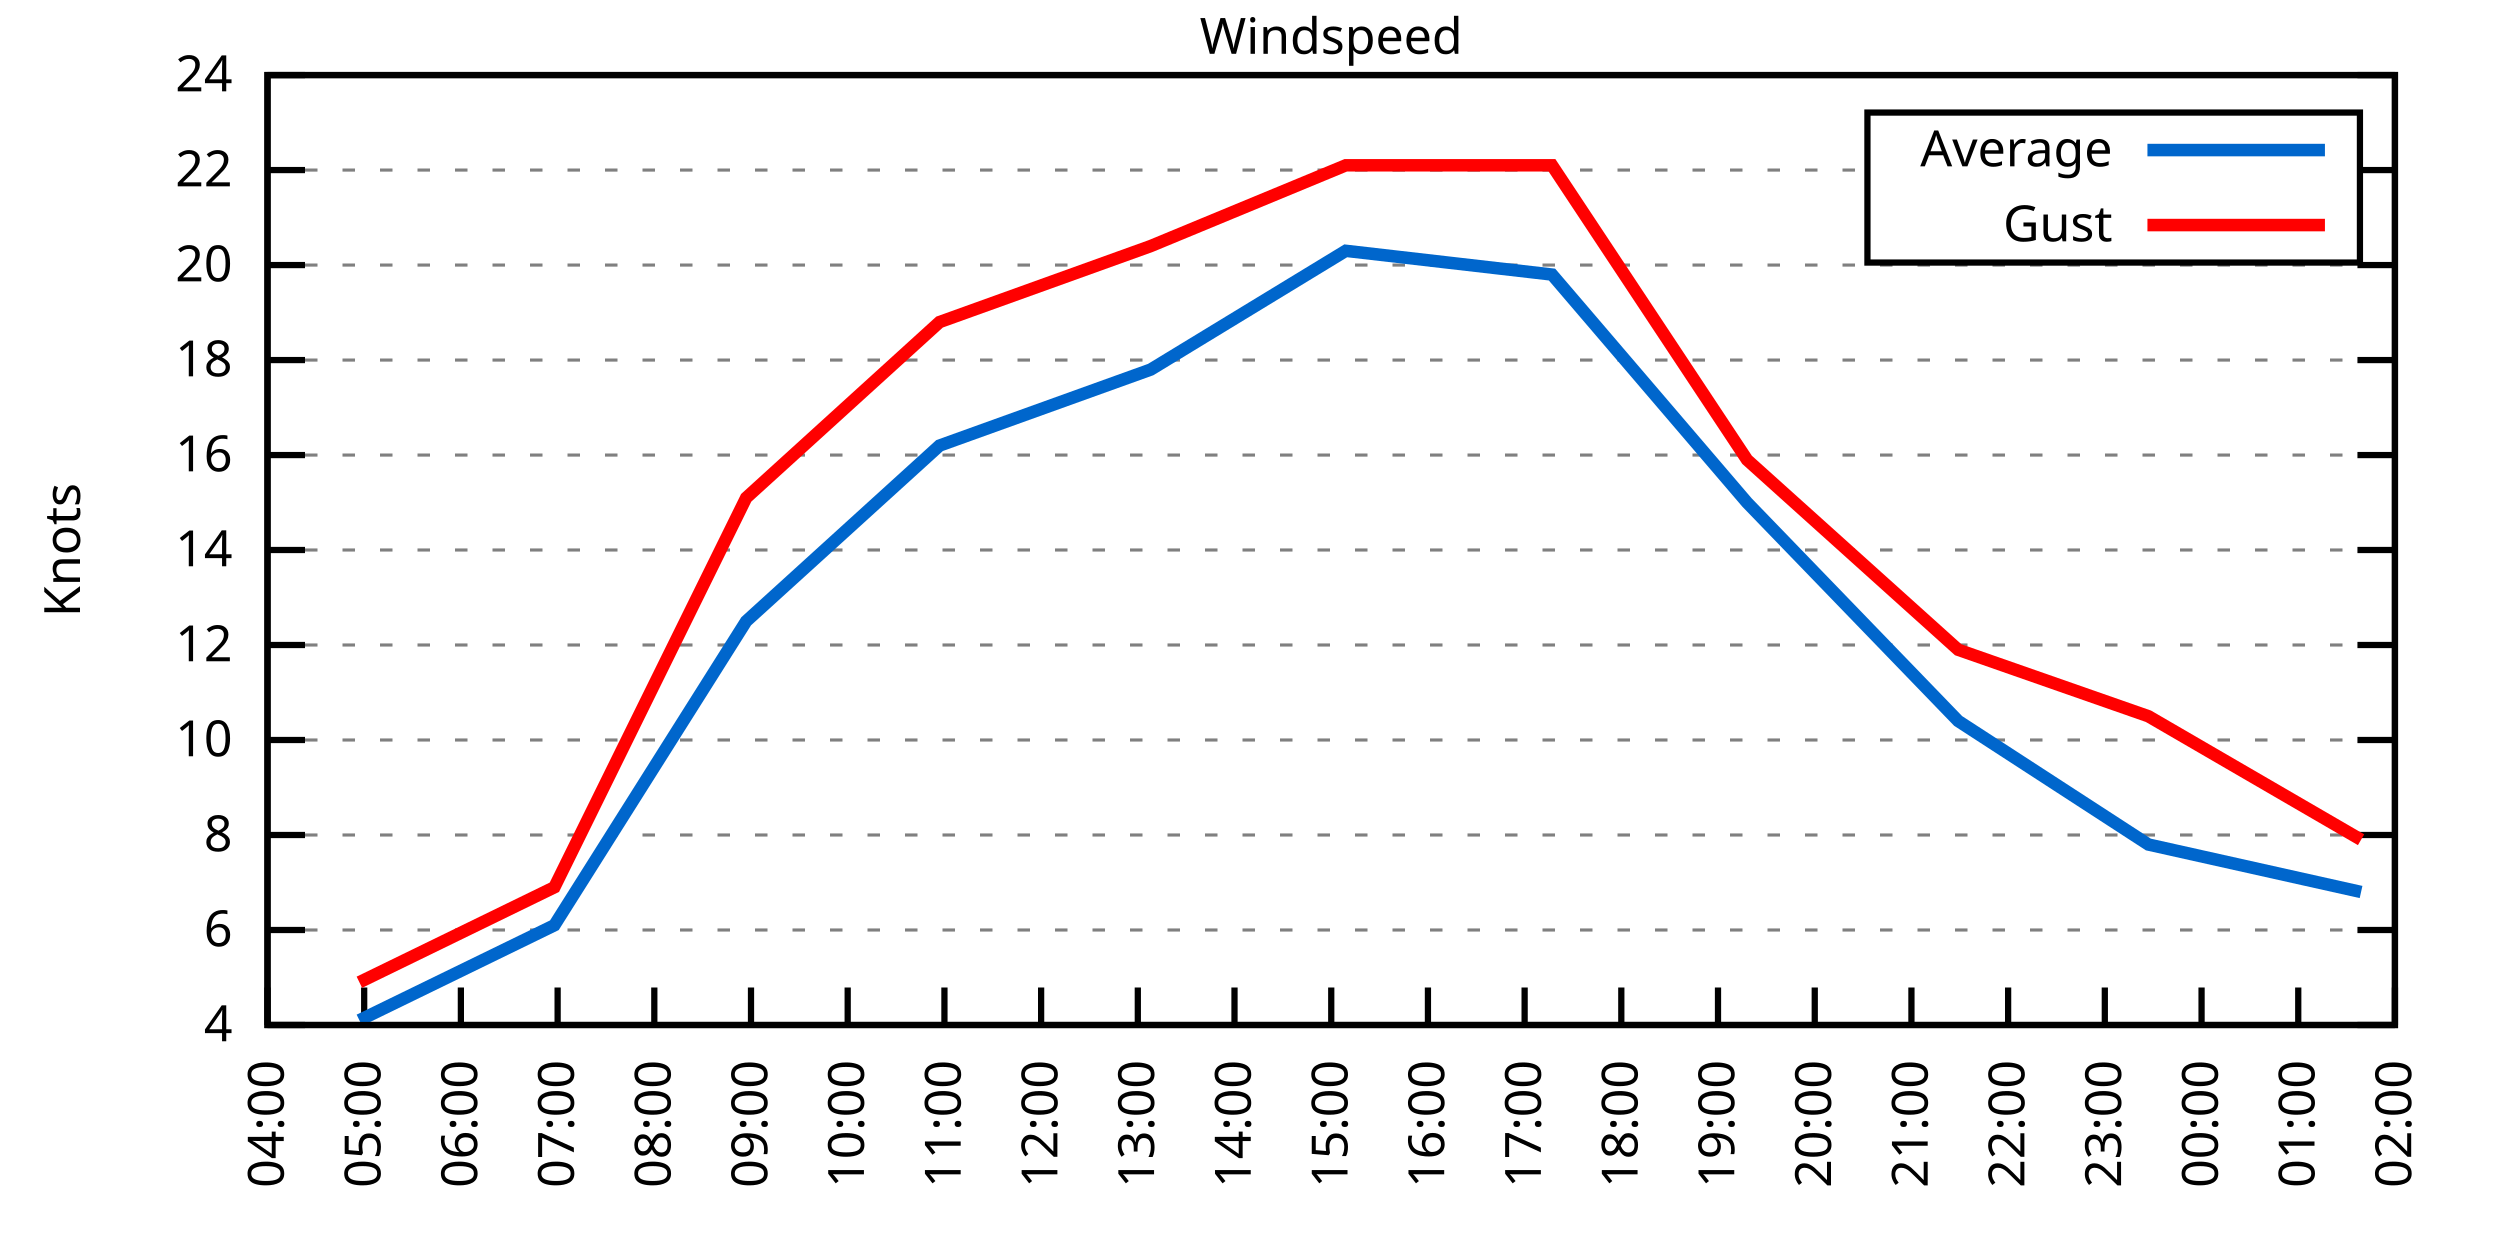
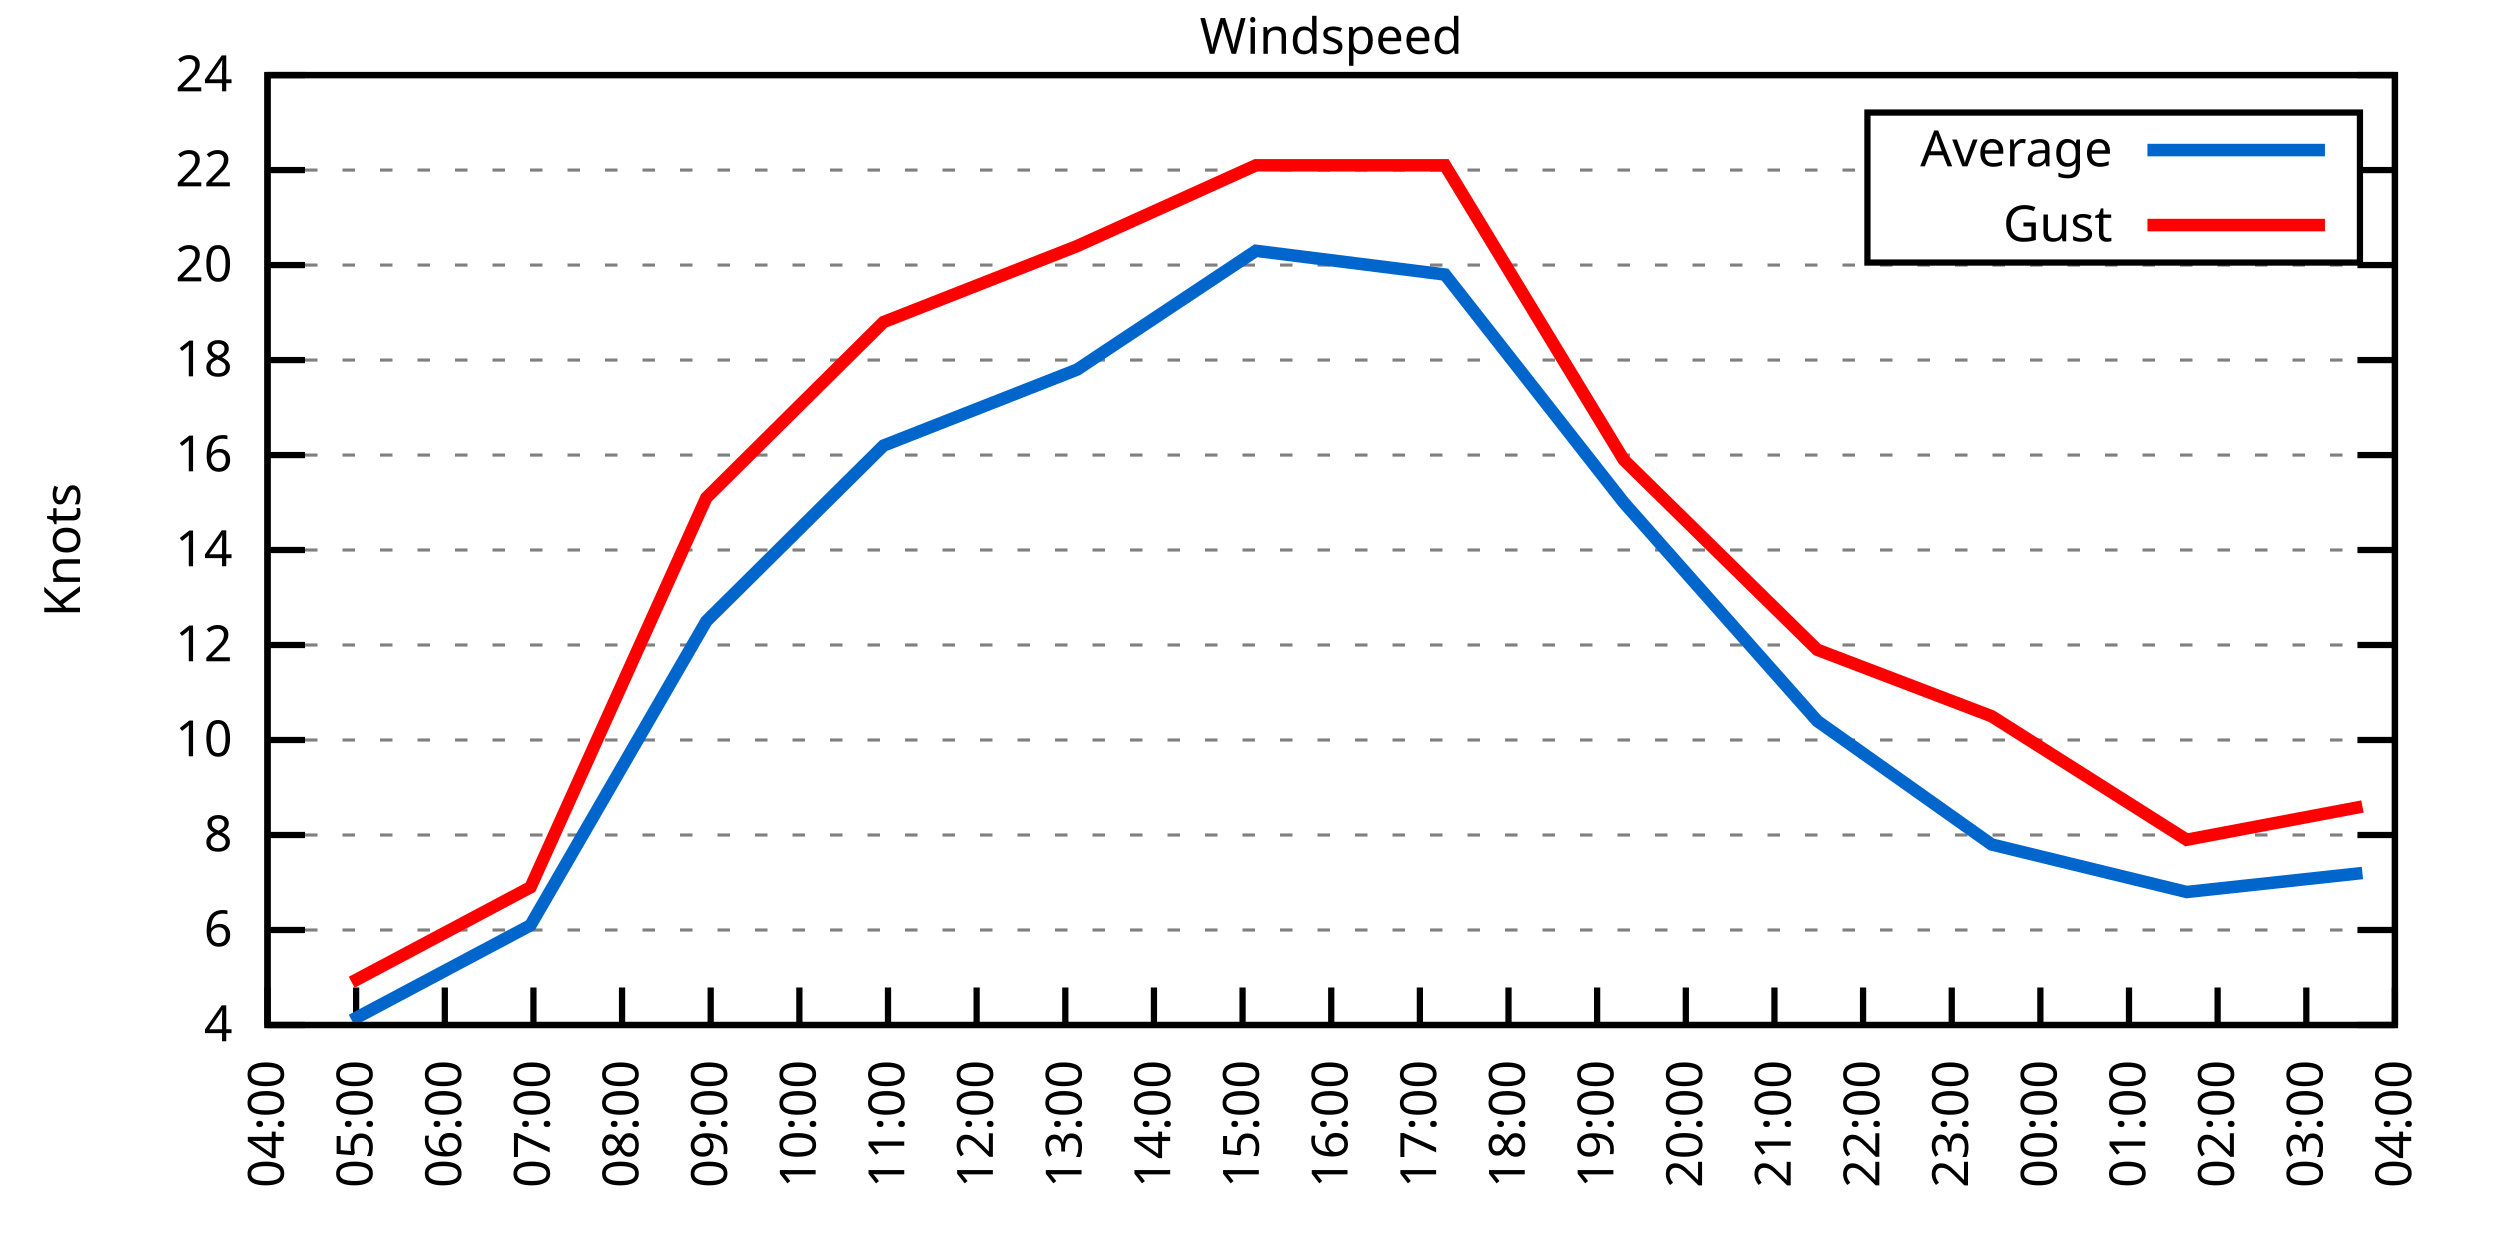
<svg xmlns="http://www.w3.org/2000/svg" xmlns:xlink="http://www.w3.org/1999/xlink" width="400" height="200" viewBox="0 0 400 200">
  <g id="gnuplot_canvas">
    <rect x="0" y="0" width="400" height="200" fill="none" />
    <defs>
      <circle id="gpDot" r="0.5" stroke-width="0.5" stroke="currentColor" />
      <path id="gpPt0" stroke-width="0.333" stroke="currentColor" d="M-1,0 h2 M0,-1 v2" />
      <path id="gpPt1" stroke-width="0.333" stroke="currentColor" d="M-1,-1 L1,1 M1,-1 L-1,1" />
      <path id="gpPt2" stroke-width="0.333" stroke="currentColor" d="M-1,0 L1,0 M0,-1 L0,1 M-1,-1 L1,1 M-1,1 L1,-1" />
      <rect id="gpPt3" stroke-width="0.333" stroke="currentColor" x="-1" y="-1" width="2" height="2" />
      <rect id="gpPt4" stroke-width="0.333" stroke="currentColor" fill="currentColor" x="-1" y="-1" width="2" height="2" />
      <circle id="gpPt5" stroke-width="0.333" stroke="currentColor" cx="0" cy="0" r="1" />
      <use xlink:href="#gpPt5" id="gpPt6" fill="currentColor" stroke="none" />
      <path id="gpPt7" stroke-width="0.333" stroke="currentColor" d="M0,-1.33 L-1.33,0.67 L1.33,0.67 z" />
      <use xlink:href="#gpPt7" id="gpPt8" fill="currentColor" stroke="none" />
      <use xlink:href="#gpPt7" id="gpPt9" stroke="currentColor" transform="rotate(180)" />
      <use xlink:href="#gpPt9" id="gpPt10" fill="currentColor" stroke="none" />
      <use xlink:href="#gpPt3" id="gpPt11" stroke="currentColor" transform="rotate(45)" />
      <use xlink:href="#gpPt11" id="gpPt12" fill="currentColor" stroke="none" />
      <path id="gpPt13" stroke-width="0.333" stroke="currentColor" d="M0,1.330 L1.265,0.411 L0.782,-1.067 L-0.782,-1.076 L-1.265,0.411 z" />
      <use xlink:href="#gpPt13" id="gpPt14" fill="currentColor" stroke="none" />
      <filter id="textbox" filterUnits="objectBoundingBox" x="0" y="0" height="1" width="1">
        <feFlood flood-color="white" flood-opacity="1" result="bgnd" />
        <feComposite in="SourceGraphic" in2="bgnd" operator="atop" />
      </filter>
      <filter id="greybox" filterUnits="objectBoundingBox" x="0" y="0" height="1" width="1">
        <feFlood flood-color="lightgrey" flood-opacity="1" result="grey" />
        <feComposite in="SourceGraphic" in2="grey" operator="atop" />
      </filter>
    </defs>
    <g fill="none" color="white" stroke="currentColor" stroke-width="1.00" stroke-linecap="butt" stroke-linejoin="miter">
</g>
    <g fill="none" color="black" stroke="currentColor" stroke-width="1.00" stroke-linecap="butt" stroke-linejoin="miter">
      <g stroke="none" shape-rendering="crispEdges">
        <polygon fill="rgb(255, 255, 255)" points="42.80,164.00 383.18,164.00 383.18,12.02 42.80,12.02 " />
      </g>
    </g>
    <g fill="none" color="black" stroke="currentColor" stroke-width="1.00" stroke-linecap="butt" stroke-linejoin="miter">
</g>
    <g fill="none" color="black" stroke="black" stroke-width="0.50" stroke-linecap="butt" stroke-linejoin="miter">
</g>
    <g fill="none" color="gray" stroke="currentColor" stroke-width="0.50" stroke-linecap="butt" stroke-linejoin="miter">
      <path stroke="gray" stroke-dasharray="2,4" class="gridline" d="M42.80,164.00 L383.19,164.00  " />
    </g>
    <g fill="none" color="gray" stroke="gray" stroke-width="1.00" stroke-linecap="butt" stroke-linejoin="miter">
</g>
    <g fill="none" color="black" stroke="currentColor" stroke-width="1.00" stroke-linecap="butt" stroke-linejoin="miter">
      <path stroke="black" d="M42.80,164.00 L48.80,164.00 M383.19,164.00 L377.19,164.00  " />
      <g transform="translate(37.20,166.60)" stroke="none" fill="black" font-family="Sans" font-size="8.00" text-anchor="end">
        <text>
          <tspan font-family="Sans"> 4</tspan>
        </text>
      </g>
    </g>
    <g fill="none" color="black" stroke="currentColor" stroke-width="1.00" stroke-linecap="butt" stroke-linejoin="miter">
</g>
    <g fill="none" color="black" stroke="black" stroke-width="0.50" stroke-linecap="butt" stroke-linejoin="miter">
</g>
    <g fill="none" color="gray" stroke="currentColor" stroke-width="0.50" stroke-linecap="butt" stroke-linejoin="miter">
      <path stroke="gray" stroke-dasharray="2,4" class="gridline" d="M42.80,148.80 L383.19,148.80  " />
    </g>
    <g fill="none" color="gray" stroke="gray" stroke-width="1.00" stroke-linecap="butt" stroke-linejoin="miter">
</g>
    <g fill="none" color="black" stroke="currentColor" stroke-width="1.00" stroke-linecap="butt" stroke-linejoin="miter">
      <path stroke="black" d="M42.80,148.80 L48.80,148.80 M383.19,148.80 L377.19,148.80  " />
      <g transform="translate(37.20,151.40)" stroke="none" fill="black" font-family="Sans" font-size="8.00" text-anchor="end">
        <text>
          <tspan font-family="Sans"> 6</tspan>
        </text>
      </g>
    </g>
    <g fill="none" color="black" stroke="currentColor" stroke-width="1.00" stroke-linecap="butt" stroke-linejoin="miter">
</g>
    <g fill="none" color="black" stroke="black" stroke-width="0.50" stroke-linecap="butt" stroke-linejoin="miter">
</g>
    <g fill="none" color="gray" stroke="currentColor" stroke-width="0.50" stroke-linecap="butt" stroke-linejoin="miter">
      <path stroke="gray" stroke-dasharray="2,4" class="gridline" d="M42.80,133.60 L383.19,133.60  " />
    </g>
    <g fill="none" color="gray" stroke="gray" stroke-width="1.00" stroke-linecap="butt" stroke-linejoin="miter">
</g>
    <g fill="none" color="black" stroke="currentColor" stroke-width="1.00" stroke-linecap="butt" stroke-linejoin="miter">
      <path stroke="black" d="M42.80,133.60 L48.80,133.60 M383.19,133.60 L377.19,133.60  " />
      <g transform="translate(37.20,136.20)" stroke="none" fill="black" font-family="Sans" font-size="8.00" text-anchor="end">
        <text>
          <tspan font-family="Sans"> 8</tspan>
        </text>
      </g>
    </g>
    <g fill="none" color="black" stroke="currentColor" stroke-width="1.00" stroke-linecap="butt" stroke-linejoin="miter">
</g>
    <g fill="none" color="black" stroke="black" stroke-width="0.50" stroke-linecap="butt" stroke-linejoin="miter">
</g>
    <g fill="none" color="gray" stroke="currentColor" stroke-width="0.50" stroke-linecap="butt" stroke-linejoin="miter">
      <path stroke="gray" stroke-dasharray="2,4" class="gridline" d="M42.80,118.40 L383.19,118.40  " />
    </g>
    <g fill="none" color="gray" stroke="gray" stroke-width="1.00" stroke-linecap="butt" stroke-linejoin="miter">
</g>
    <g fill="none" color="black" stroke="currentColor" stroke-width="1.00" stroke-linecap="butt" stroke-linejoin="miter">
      <path stroke="black" d="M42.80,118.40 L48.80,118.40 M383.19,118.40 L377.19,118.40  " />
      <g transform="translate(37.20,121.00)" stroke="none" fill="black" font-family="Sans" font-size="8.00" text-anchor="end">
        <text>
          <tspan font-family="Sans"> 10</tspan>
        </text>
      </g>
    </g>
    <g fill="none" color="black" stroke="currentColor" stroke-width="1.00" stroke-linecap="butt" stroke-linejoin="miter">
</g>
    <g fill="none" color="black" stroke="black" stroke-width="0.50" stroke-linecap="butt" stroke-linejoin="miter">
</g>
    <g fill="none" color="gray" stroke="currentColor" stroke-width="0.50" stroke-linecap="butt" stroke-linejoin="miter">
      <path stroke="gray" stroke-dasharray="2,4" class="gridline" d="M42.80,103.20 L383.19,103.20  " />
    </g>
    <g fill="none" color="gray" stroke="gray" stroke-width="1.00" stroke-linecap="butt" stroke-linejoin="miter">
</g>
    <g fill="none" color="black" stroke="currentColor" stroke-width="1.00" stroke-linecap="butt" stroke-linejoin="miter">
      <path stroke="black" d="M42.80,103.20 L48.80,103.20 M383.19,103.20 L377.19,103.20  " />
      <g transform="translate(37.20,105.80)" stroke="none" fill="black" font-family="Sans" font-size="8.00" text-anchor="end">
        <text>
          <tspan font-family="Sans"> 12</tspan>
        </text>
      </g>
    </g>
    <g fill="none" color="black" stroke="currentColor" stroke-width="1.00" stroke-linecap="butt" stroke-linejoin="miter">
</g>
    <g fill="none" color="black" stroke="black" stroke-width="0.50" stroke-linecap="butt" stroke-linejoin="miter">
</g>
    <g fill="none" color="gray" stroke="currentColor" stroke-width="0.50" stroke-linecap="butt" stroke-linejoin="miter">
      <path stroke="gray" stroke-dasharray="2,4" class="gridline" d="M42.80,88.00 L383.19,88.00  " />
    </g>
    <g fill="none" color="gray" stroke="gray" stroke-width="1.00" stroke-linecap="butt" stroke-linejoin="miter">
</g>
    <g fill="none" color="black" stroke="currentColor" stroke-width="1.00" stroke-linecap="butt" stroke-linejoin="miter">
      <path stroke="black" d="M42.80,88.00 L48.80,88.00 M383.19,88.00 L377.19,88.00  " />
      <g transform="translate(37.20,90.60)" stroke="none" fill="black" font-family="Sans" font-size="8.00" text-anchor="end">
        <text>
          <tspan font-family="Sans"> 14</tspan>
        </text>
      </g>
    </g>
    <g fill="none" color="black" stroke="currentColor" stroke-width="1.00" stroke-linecap="butt" stroke-linejoin="miter">
</g>
    <g fill="none" color="black" stroke="black" stroke-width="0.50" stroke-linecap="butt" stroke-linejoin="miter">
</g>
    <g fill="none" color="gray" stroke="currentColor" stroke-width="0.50" stroke-linecap="butt" stroke-linejoin="miter">
      <path stroke="gray" stroke-dasharray="2,4" class="gridline" d="M42.80,72.81 L383.19,72.81  " />
    </g>
    <g fill="none" color="gray" stroke="gray" stroke-width="1.00" stroke-linecap="butt" stroke-linejoin="miter">
</g>
    <g fill="none" color="black" stroke="currentColor" stroke-width="1.00" stroke-linecap="butt" stroke-linejoin="miter">
      <path stroke="black" d="M42.80,72.81 L48.80,72.81 M383.19,72.81 L377.19,72.81  " />
      <g transform="translate(37.20,75.41)" stroke="none" fill="black" font-family="Sans" font-size="8.00" text-anchor="end">
        <text>
          <tspan font-family="Sans"> 16</tspan>
        </text>
      </g>
    </g>
    <g fill="none" color="black" stroke="currentColor" stroke-width="1.00" stroke-linecap="butt" stroke-linejoin="miter">
</g>
    <g fill="none" color="black" stroke="black" stroke-width="0.50" stroke-linecap="butt" stroke-linejoin="miter">
</g>
    <g fill="none" color="gray" stroke="currentColor" stroke-width="0.50" stroke-linecap="butt" stroke-linejoin="miter">
      <path stroke="gray" stroke-dasharray="2,4" class="gridline" d="M42.80,57.61 L383.19,57.61  " />
    </g>
    <g fill="none" color="gray" stroke="gray" stroke-width="1.00" stroke-linecap="butt" stroke-linejoin="miter">
</g>
    <g fill="none" color="black" stroke="currentColor" stroke-width="1.00" stroke-linecap="butt" stroke-linejoin="miter">
      <path stroke="black" d="M42.80,57.61 L48.80,57.61 M383.19,57.61 L377.19,57.61  " />
      <g transform="translate(37.20,60.21)" stroke="none" fill="black" font-family="Sans" font-size="8.00" text-anchor="end">
        <text>
          <tspan font-family="Sans"> 18</tspan>
        </text>
      </g>
    </g>
    <g fill="none" color="black" stroke="currentColor" stroke-width="1.00" stroke-linecap="butt" stroke-linejoin="miter">
</g>
    <g fill="none" color="black" stroke="black" stroke-width="0.50" stroke-linecap="butt" stroke-linejoin="miter">
</g>
    <g fill="none" color="gray" stroke="currentColor" stroke-width="0.50" stroke-linecap="butt" stroke-linejoin="miter">
      <path stroke="gray" stroke-dasharray="2,4" class="gridline" d="M42.80,42.41 L383.19,42.41  " />
    </g>
    <g fill="none" color="gray" stroke="gray" stroke-width="1.00" stroke-linecap="butt" stroke-linejoin="miter">
</g>
    <g fill="none" color="black" stroke="currentColor" stroke-width="1.00" stroke-linecap="butt" stroke-linejoin="miter">
      <path stroke="black" d="M42.80,42.41 L48.80,42.41 M383.19,42.41 L377.19,42.41  " />
      <g transform="translate(37.20,45.01)" stroke="none" fill="black" font-family="Sans" font-size="8.00" text-anchor="end">
        <text>
          <tspan font-family="Sans"> 20</tspan>
        </text>
      </g>
    </g>
    <g fill="none" color="black" stroke="currentColor" stroke-width="1.00" stroke-linecap="butt" stroke-linejoin="miter">
</g>
    <g fill="none" color="black" stroke="black" stroke-width="0.50" stroke-linecap="butt" stroke-linejoin="miter">
</g>
    <g fill="none" color="gray" stroke="currentColor" stroke-width="0.50" stroke-linecap="butt" stroke-linejoin="miter">
      <path stroke="gray" stroke-dasharray="2,4" class="gridline" d="M42.80,27.21 L298.79,27.21 M377.59,27.21 L383.19,27.21  " />
    </g>
    <g fill="none" color="gray" stroke="gray" stroke-width="1.00" stroke-linecap="butt" stroke-linejoin="miter">
</g>
    <g fill="none" color="black" stroke="currentColor" stroke-width="1.00" stroke-linecap="butt" stroke-linejoin="miter">
      <path stroke="black" d="M42.80,27.21 L48.80,27.21 M383.19,27.21 L377.19,27.21  " />
      <g transform="translate(37.20,29.81)" stroke="none" fill="black" font-family="Sans" font-size="8.00" text-anchor="end">
        <text>
          <tspan font-family="Sans"> 22</tspan>
        </text>
      </g>
    </g>
    <g fill="none" color="black" stroke="currentColor" stroke-width="1.00" stroke-linecap="butt" stroke-linejoin="miter">
</g>
    <g fill="none" color="black" stroke="black" stroke-width="0.50" stroke-linecap="butt" stroke-linejoin="miter">
</g>
    <g fill="none" color="gray" stroke="currentColor" stroke-width="0.50" stroke-linecap="butt" stroke-linejoin="miter">
      <path stroke="gray" stroke-dasharray="2,4" class="gridline" d="M42.80,12.01 L383.19,12.01  " />
    </g>
    <g fill="none" color="gray" stroke="gray" stroke-width="1.00" stroke-linecap="butt" stroke-linejoin="miter">
</g>
    <g fill="none" color="black" stroke="currentColor" stroke-width="1.00" stroke-linecap="butt" stroke-linejoin="miter">
      <path stroke="black" d="M42.80,12.01 L48.80,12.01 M383.19,12.01 L377.19,12.01  " />
      <g transform="translate(37.20,14.61)" stroke="none" fill="black" font-family="Sans" font-size="8.00" text-anchor="end">
        <text>
          <tspan font-family="Sans"> 24</tspan>
        </text>
      </g>
    </g>
    <g fill="none" color="black" stroke="currentColor" stroke-width="1.00" stroke-linecap="butt" stroke-linejoin="miter">
      <path stroke="black" d="M42.80,164.00 L42.80,158.00  " />
      <g transform="translate(45.40,169.60) rotate(270.00)" stroke="none" fill="black" font-family="Sans" font-size="8.00" text-anchor="end">
        <text>
          <tspan font-family="Sans">04:00</tspan>
        </text>
      </g>
    </g>
    <g fill="none" color="black" stroke="currentColor" stroke-width="1.00" stroke-linecap="butt" stroke-linejoin="miter">
-       <path stroke="black" d="M58.27,164.00 L58.27,158.00  " />
-       <g transform="translate(60.87,169.60) rotate(270.00)" stroke="none" fill="black" font-family="Sans" font-size="8.00" text-anchor="end">
+       <path stroke="black" d="M56.98,164.00 L56.98,158.00  " />
+       <g transform="translate(59.58,169.60) rotate(270.00)" stroke="none" fill="black" font-family="Sans" font-size="8.00" text-anchor="end">
        <text>
          <tspan font-family="Sans">05:00</tspan>
        </text>
      </g>
    </g>
    <g fill="none" color="black" stroke="currentColor" stroke-width="1.00" stroke-linecap="butt" stroke-linejoin="miter">
-       <path stroke="black" d="M73.74,164.00 L73.74,158.00  " />
-       <g transform="translate(76.34,169.60) rotate(270.00)" stroke="none" fill="black" font-family="Sans" font-size="8.00" text-anchor="end">
+       <path stroke="black" d="M71.17,164.00 L71.17,158.00  " />
+       <g transform="translate(73.77,169.60) rotate(270.00)" stroke="none" fill="black" font-family="Sans" font-size="8.00" text-anchor="end">
        <text>
          <tspan font-family="Sans">06:00</tspan>
        </text>
      </g>
    </g>
    <g fill="none" color="black" stroke="currentColor" stroke-width="1.00" stroke-linecap="butt" stroke-linejoin="miter">
-       <path stroke="black" d="M89.22,164.00 L89.22,158.00  " />
-       <g transform="translate(91.82,169.60) rotate(270.00)" stroke="none" fill="black" font-family="Sans" font-size="8.00" text-anchor="end">
+       <path stroke="black" d="M85.35,164.00 L85.35,158.00  " />
+       <g transform="translate(87.95,169.60) rotate(270.00)" stroke="none" fill="black" font-family="Sans" font-size="8.00" text-anchor="end">
        <text>
          <tspan font-family="Sans">07:00</tspan>
        </text>
      </g>
    </g>
    <g fill="none" color="black" stroke="currentColor" stroke-width="1.00" stroke-linecap="butt" stroke-linejoin="miter">
-       <path stroke="black" d="M104.69,164.00 L104.69,158.00  " />
-       <g transform="translate(107.29,169.60) rotate(270.00)" stroke="none" fill="black" font-family="Sans" font-size="8.00" text-anchor="end">
+       <path stroke="black" d="M99.53,164.00 L99.53,158.00  " />
+       <g transform="translate(102.13,169.60) rotate(270.00)" stroke="none" fill="black" font-family="Sans" font-size="8.00" text-anchor="end">
        <text>
          <tspan font-family="Sans">08:00</tspan>
        </text>
      </g>
    </g>
    <g fill="none" color="black" stroke="currentColor" stroke-width="1.00" stroke-linecap="butt" stroke-linejoin="miter">
-       <path stroke="black" d="M120.16,164.00 L120.16,158.00  " />
-       <g transform="translate(122.76,169.60) rotate(270.00)" stroke="none" fill="black" font-family="Sans" font-size="8.00" text-anchor="end">
+       <path stroke="black" d="M113.71,164.00 L113.71,158.00  " />
+       <g transform="translate(116.31,169.60) rotate(270.00)" stroke="none" fill="black" font-family="Sans" font-size="8.00" text-anchor="end">
        <text>
          <tspan font-family="Sans">09:00</tspan>
        </text>
      </g>
    </g>
    <g fill="none" color="black" stroke="currentColor" stroke-width="1.00" stroke-linecap="butt" stroke-linejoin="miter">
-       <path stroke="black" d="M135.63,164.00 L135.63,158.00  " />
-       <g transform="translate(138.23,169.60) rotate(270.00)" stroke="none" fill="black" font-family="Sans" font-size="8.00" text-anchor="end">
+       <path stroke="black" d="M127.90,164.00 L127.90,158.00  " />
+       <g transform="translate(130.50,169.60) rotate(270.00)" stroke="none" fill="black" font-family="Sans" font-size="8.00" text-anchor="end">
        <text>
          <tspan font-family="Sans">10:00</tspan>
        </text>
      </g>
    </g>
    <g fill="none" color="black" stroke="currentColor" stroke-width="1.00" stroke-linecap="butt" stroke-linejoin="miter">
-       <path stroke="black" d="M151.11,164.00 L151.11,158.00  " />
-       <g transform="translate(153.71,169.60) rotate(270.00)" stroke="none" fill="black" font-family="Sans" font-size="8.00" text-anchor="end">
+       <path stroke="black" d="M142.08,164.00 L142.08,158.00  " />
+       <g transform="translate(144.68,169.60) rotate(270.00)" stroke="none" fill="black" font-family="Sans" font-size="8.00" text-anchor="end">
        <text>
          <tspan font-family="Sans">11:00</tspan>
        </text>
      </g>
    </g>
    <g fill="none" color="black" stroke="currentColor" stroke-width="1.00" stroke-linecap="butt" stroke-linejoin="miter">
-       <path stroke="black" d="M166.58,164.00 L166.58,158.00  " />
-       <g transform="translate(169.18,169.60) rotate(270.00)" stroke="none" fill="black" font-family="Sans" font-size="8.00" text-anchor="end">
+       <path stroke="black" d="M156.26,164.00 L156.26,158.00  " />
+       <g transform="translate(158.86,169.60) rotate(270.00)" stroke="none" fill="black" font-family="Sans" font-size="8.00" text-anchor="end">
        <text>
          <tspan font-family="Sans">12:00</tspan>
        </text>
      </g>
    </g>
    <g fill="none" color="black" stroke="currentColor" stroke-width="1.00" stroke-linecap="butt" stroke-linejoin="miter">
-       <path stroke="black" d="M182.05,164.00 L182.05,158.00  " />
-       <g transform="translate(184.65,169.60) rotate(270.00)" stroke="none" fill="black" font-family="Sans" font-size="8.00" text-anchor="end">
+       <path stroke="black" d="M170.45,164.00 L170.45,158.00  " />
+       <g transform="translate(173.05,169.60) rotate(270.00)" stroke="none" fill="black" font-family="Sans" font-size="8.00" text-anchor="end">
        <text>
          <tspan font-family="Sans">13:00</tspan>
        </text>
      </g>
    </g>
    <g fill="none" color="black" stroke="currentColor" stroke-width="1.00" stroke-linecap="butt" stroke-linejoin="miter">
-       <path stroke="black" d="M197.52,164.00 L197.52,158.00  " />
-       <g transform="translate(200.12,169.60) rotate(270.00)" stroke="none" fill="black" font-family="Sans" font-size="8.00" text-anchor="end">
+       <path stroke="black" d="M184.63,164.00 L184.63,158.00  " />
+       <g transform="translate(187.23,169.60) rotate(270.00)" stroke="none" fill="black" font-family="Sans" font-size="8.00" text-anchor="end">
        <text>
          <tspan font-family="Sans">14:00</tspan>
+         </text>
+       </g>
+     </g>
+     <g fill="none" color="black" stroke="currentColor" stroke-width="1.00" stroke-linecap="butt" stroke-linejoin="miter">
+       <path stroke="black" d="M198.81,164.00 L198.81,158.00  " />
+       <g transform="translate(201.41,169.60) rotate(270.00)" stroke="none" fill="black" font-family="Sans" font-size="8.00" text-anchor="end">
+         <text>
+           <tspan font-family="Sans">15:00</tspan>
        </text>
      </g>
    </g>
    <g fill="none" color="black" stroke="currentColor" stroke-width="1.00" stroke-linecap="butt" stroke-linejoin="miter">
      <path stroke="black" d="M213.00,164.00 L213.00,158.00  " />
      <g transform="translate(215.60,169.60) rotate(270.00)" stroke="none" fill="black" font-family="Sans" font-size="8.00" text-anchor="end">
        <text>
-           <tspan font-family="Sans">15:00</tspan>
-         </text>
-       </g>
-     </g>
-     <g fill="none" color="black" stroke="currentColor" stroke-width="1.00" stroke-linecap="butt" stroke-linejoin="miter">
-       <path stroke="black" d="M228.47,164.00 L228.47,158.00  " />
-       <g transform="translate(231.07,169.60) rotate(270.00)" stroke="none" fill="black" font-family="Sans" font-size="8.00" text-anchor="end">
-         <text>
          <tspan font-family="Sans">16:00</tspan>
        </text>
      </g>
    </g>
    <g fill="none" color="black" stroke="currentColor" stroke-width="1.00" stroke-linecap="butt" stroke-linejoin="miter">
-       <path stroke="black" d="M243.94,164.00 L243.94,158.00  " />
-       <g transform="translate(246.54,169.60) rotate(270.00)" stroke="none" fill="black" font-family="Sans" font-size="8.00" text-anchor="end">
+       <path stroke="black" d="M227.18,164.00 L227.18,158.00  " />
+       <g transform="translate(229.78,169.60) rotate(270.00)" stroke="none" fill="black" font-family="Sans" font-size="8.00" text-anchor="end">
        <text>
          <tspan font-family="Sans">17:00</tspan>
        </text>
      </g>
    </g>
    <g fill="none" color="black" stroke="currentColor" stroke-width="1.00" stroke-linecap="butt" stroke-linejoin="miter">
-       <path stroke="black" d="M259.41,164.00 L259.41,158.00  " />
-       <g transform="translate(262.01,169.60) rotate(270.00)" stroke="none" fill="black" font-family="Sans" font-size="8.00" text-anchor="end">
+       <path stroke="black" d="M241.36,164.00 L241.36,158.00  " />
+       <g transform="translate(243.96,169.60) rotate(270.00)" stroke="none" fill="black" font-family="Sans" font-size="8.00" text-anchor="end">
        <text>
          <tspan font-family="Sans">18:00</tspan>
        </text>
      </g>
    </g>
    <g fill="none" color="black" stroke="currentColor" stroke-width="1.00" stroke-linecap="butt" stroke-linejoin="miter">
-       <path stroke="black" d="M274.88,164.00 L274.88,158.00  " />
-       <g transform="translate(277.48,169.60) rotate(270.00)" stroke="none" fill="black" font-family="Sans" font-size="8.00" text-anchor="end">
+       <path stroke="black" d="M255.54,164.00 L255.54,158.00  " />
+       <g transform="translate(258.14,169.60) rotate(270.00)" stroke="none" fill="black" font-family="Sans" font-size="8.00" text-anchor="end">
        <text>
          <tspan font-family="Sans">19:00</tspan>
        </text>
      </g>
    </g>
    <g fill="none" color="black" stroke="currentColor" stroke-width="1.00" stroke-linecap="butt" stroke-linejoin="miter">
-       <path stroke="black" d="M290.36,164.00 L290.36,158.00  " />
-       <g transform="translate(292.96,169.60) rotate(270.00)" stroke="none" fill="black" font-family="Sans" font-size="8.00" text-anchor="end">
+       <path stroke="black" d="M269.73,164.00 L269.73,158.00  " />
+       <g transform="translate(272.33,169.60) rotate(270.00)" stroke="none" fill="black" font-family="Sans" font-size="8.00" text-anchor="end">
        <text>
          <tspan font-family="Sans">20:00</tspan>
        </text>
      </g>
    </g>
    <g fill="none" color="black" stroke="currentColor" stroke-width="1.00" stroke-linecap="butt" stroke-linejoin="miter">
-       <path stroke="black" d="M305.83,164.00 L305.83,158.00  " />
-       <g transform="translate(308.43,169.60) rotate(270.00)" stroke="none" fill="black" font-family="Sans" font-size="8.00" text-anchor="end">
+       <path stroke="black" d="M283.91,164.00 L283.91,158.00  " />
+       <g transform="translate(286.51,169.60) rotate(270.00)" stroke="none" fill="black" font-family="Sans" font-size="8.00" text-anchor="end">
        <text>
          <tspan font-family="Sans">21:00</tspan>
        </text>
      </g>
    </g>
    <g fill="none" color="black" stroke="currentColor" stroke-width="1.00" stroke-linecap="butt" stroke-linejoin="miter">
-       <path stroke="black" d="M321.30,164.00 L321.30,158.00  " />
-       <g transform="translate(323.90,169.60) rotate(270.00)" stroke="none" fill="black" font-family="Sans" font-size="8.00" text-anchor="end">
+       <path stroke="black" d="M298.09,164.00 L298.09,158.00  " />
+       <g transform="translate(300.69,169.60) rotate(270.00)" stroke="none" fill="black" font-family="Sans" font-size="8.00" text-anchor="end">
        <text>
          <tspan font-family="Sans">22:00</tspan>
        </text>
      </g>
    </g>
    <g fill="none" color="black" stroke="currentColor" stroke-width="1.00" stroke-linecap="butt" stroke-linejoin="miter">
-       <path stroke="black" d="M336.77,164.00 L336.77,158.00  " />
-       <g transform="translate(339.37,169.60) rotate(270.00)" stroke="none" fill="black" font-family="Sans" font-size="8.00" text-anchor="end">
+       <path stroke="black" d="M312.28,164.00 L312.28,158.00  " />
+       <g transform="translate(314.88,169.60) rotate(270.00)" stroke="none" fill="black" font-family="Sans" font-size="8.00" text-anchor="end">
        <text>
          <tspan font-family="Sans">23:00</tspan>
        </text>
      </g>
    </g>
    <g fill="none" color="black" stroke="currentColor" stroke-width="1.00" stroke-linecap="butt" stroke-linejoin="miter">
-       <path stroke="black" d="M352.25,164.00 L352.25,158.00  " />
-       <g transform="translate(354.85,169.60) rotate(270.00)" stroke="none" fill="black" font-family="Sans" font-size="8.00" text-anchor="end">
+       <path stroke="black" d="M326.46,164.00 L326.46,158.00  " />
+       <g transform="translate(329.06,169.60) rotate(270.00)" stroke="none" fill="black" font-family="Sans" font-size="8.00" text-anchor="end">
        <text>
          <tspan font-family="Sans">00:00</tspan>
        </text>
      </g>
    </g>
    <g fill="none" color="black" stroke="currentColor" stroke-width="1.00" stroke-linecap="butt" stroke-linejoin="miter">
-       <path stroke="black" d="M367.72,164.00 L367.72,158.00  " />
-       <g transform="translate(370.32,169.60) rotate(270.00)" stroke="none" fill="black" font-family="Sans" font-size="8.00" text-anchor="end">
+       <path stroke="black" d="M340.64,164.00 L340.64,158.00  " />
+       <g transform="translate(343.24,169.60) rotate(270.00)" stroke="none" fill="black" font-family="Sans" font-size="8.00" text-anchor="end">
        <text>
          <tspan font-family="Sans">01:00</tspan>
+         </text>
+       </g>
+     </g>
+     <g fill="none" color="black" stroke="currentColor" stroke-width="1.00" stroke-linecap="butt" stroke-linejoin="miter">
+       <path stroke="black" d="M354.82,164.00 L354.82,158.00  " />
+       <g transform="translate(357.42,169.60) rotate(270.00)" stroke="none" fill="black" font-family="Sans" font-size="8.00" text-anchor="end">
+         <text>
+           <tspan font-family="Sans">02:00</tspan>
+         </text>
+       </g>
+     </g>
+     <g fill="none" color="black" stroke="currentColor" stroke-width="1.00" stroke-linecap="butt" stroke-linejoin="miter">
+       <path stroke="black" d="M369.01,164.00 L369.01,158.00  " />
+       <g transform="translate(371.61,169.60) rotate(270.00)" stroke="none" fill="black" font-family="Sans" font-size="8.00" text-anchor="end">
+         <text>
+           <tspan font-family="Sans">03:00</tspan>
        </text>
      </g>
    </g>
    <g fill="none" color="black" stroke="currentColor" stroke-width="1.00" stroke-linecap="butt" stroke-linejoin="miter">
      <path stroke="black" d="M383.19,164.00 L383.19,158.00  " />
      <g transform="translate(385.79,169.60) rotate(270.00)" stroke="none" fill="black" font-family="Sans" font-size="8.00" text-anchor="end">
        <text>
-           <tspan font-family="Sans">02:00</tspan>
+           <tspan font-family="Sans">04:00</tspan>
        </text>
      </g>
    </g>
    <g fill="none" color="black" stroke="currentColor" stroke-width="1.00" stroke-linecap="butt" stroke-linejoin="miter">
</g>
    <g fill="none" color="black" stroke="currentColor" stroke-width="1.00" stroke-linecap="butt" stroke-linejoin="miter">
      <path stroke="black" d="M42.80,12.01 L42.80,164.00 L383.19,164.00 L383.19,12.01 L42.80,12.01 Z  " />
    </g>
    <g fill="none" color="black" stroke="currentColor" stroke-width="1.00" stroke-linecap="butt" stroke-linejoin="miter">
</g>
    <g fill="none" color="black" stroke="currentColor" stroke-width="1.00" stroke-linecap="butt" stroke-linejoin="miter">
      <path stroke="black" d="M298.79,42.01 L298.79,18.01 L377.59,18.01 L377.59,42.01 L298.79,42.01 Z  " />
    </g>
    <g id="Windspeed_plot_1">
      <g fill="none" color="white" stroke="black" stroke-width="2.00" stroke-linecap="butt" stroke-linejoin="miter">
</g>
      <g fill="none" color="black" stroke="currentColor" stroke-width="2.00" stroke-linecap="butt" stroke-linejoin="miter">
        <g transform="translate(337.99,26.61)" stroke="none" fill="black" font-family="Sans" font-size="8.00" text-anchor="end">
          <text>
            <tspan font-family="Sans">Average</tspan>
          </text>
        </g>
      </g>
      <g fill="none" color="black" stroke="currentColor" stroke-width="2.00" stroke-linecap="butt" stroke-linejoin="miter">
-         <path stroke="rgb(  0, 102, 204)" d="M343.59,24.01 L371.99,24.01 M57.50,163.24 L88.70,148.04 L119.39,99.40 L150.33,71.29 L184.11,59.13 L215.32,40.13   L248.32,43.93 L279.53,80.41 L313.31,115.36 L343.74,135.12 L377.77,142.72  " />
+         <path stroke="rgb(  0, 102, 204)" d="M343.59,24.01 L371.99,24.01 M56.27,163.24 L84.88,148.04 L113.01,99.40 L141.37,71.29 L172.34,59.13 L200.94,40.13   L231.20,43.93 L259.80,80.41 L290.76,115.36 L318.66,135.12 L349.86,142.72 L377.99,139.68  " />
      </g>
    </g>
    <g id="Windspeed_plot_2">
      <g fill="none" color="black" stroke="currentColor" stroke-width="2.00" stroke-linecap="butt" stroke-linejoin="miter">
        <g transform="translate(337.99,38.61)" stroke="none" fill="black" font-family="Sans" font-size="8.00" text-anchor="end">
          <text>
            <tspan font-family="Sans">Gust</tspan>
          </text>
        </g>
      </g>
      <g fill="none" color="black" stroke="currentColor" stroke-width="2.00" stroke-linecap="butt" stroke-linejoin="miter">
-         <path stroke="rgb(255,   0,   0)" d="M343.59,36.01 L371.99,36.01 M57.50,157.16 L88.70,141.96 L119.39,79.65 L150.33,51.53 L184.11,39.37 L215.32,26.45   L248.32,26.45 L279.53,73.57 L313.31,103.96 L343.74,114.60 L377.77,134.36  " />
+         <path stroke="rgb(255,   0,   0)" d="M343.59,36.01 L371.99,36.01 M56.27,157.16 L84.88,141.96 L113.01,79.65 L141.37,51.53 L172.34,39.37 L200.94,26.45   L231.20,26.45 L259.80,73.57 L290.76,103.96 L318.66,114.60 L349.86,134.36 L377.99,129.04  " />
      </g>
    </g>
    <g fill="none" color="black" stroke="currentColor" stroke-width="2.00" stroke-linecap="butt" stroke-linejoin="miter">
</g>
    <g fill="none" color="black" stroke="black" stroke-width="1.00" stroke-linecap="butt" stroke-linejoin="miter">
</g>
    <g fill="none" color="black" stroke="currentColor" stroke-width="1.00" stroke-linecap="butt" stroke-linejoin="miter">
      <path stroke="black" d="M42.80,12.01 L42.80,164.00 L383.19,164.00 L383.19,12.01 L42.80,12.01 Z  " />
      <g transform="translate(12.80,88.01) rotate(270.00)" stroke="none" fill="black" font-family="Sans" font-size="8.00" text-anchor="middle">
        <text>
          <tspan font-family="Sans">Knots</tspan>
        </text>
      </g>
    </g>
    <g fill="none" color="black" stroke="currentColor" stroke-width="1.00" stroke-linecap="butt" stroke-linejoin="miter">
</g>
    <g fill="none" color="black" stroke="currentColor" stroke-width="1.00" stroke-linecap="butt" stroke-linejoin="miter">
      <g transform="translate(212.99,8.61)" stroke="none" fill="black" font-family="Sans" font-size="8.00" text-anchor="middle">
        <text>
          <tspan font-family="Sans">Windspeed</tspan>
        </text>
      </g>
    </g>
    <g fill="none" color="black" stroke="currentColor" stroke-width="1.00" stroke-linecap="butt" stroke-linejoin="miter">
</g>
  </g>
</svg>
